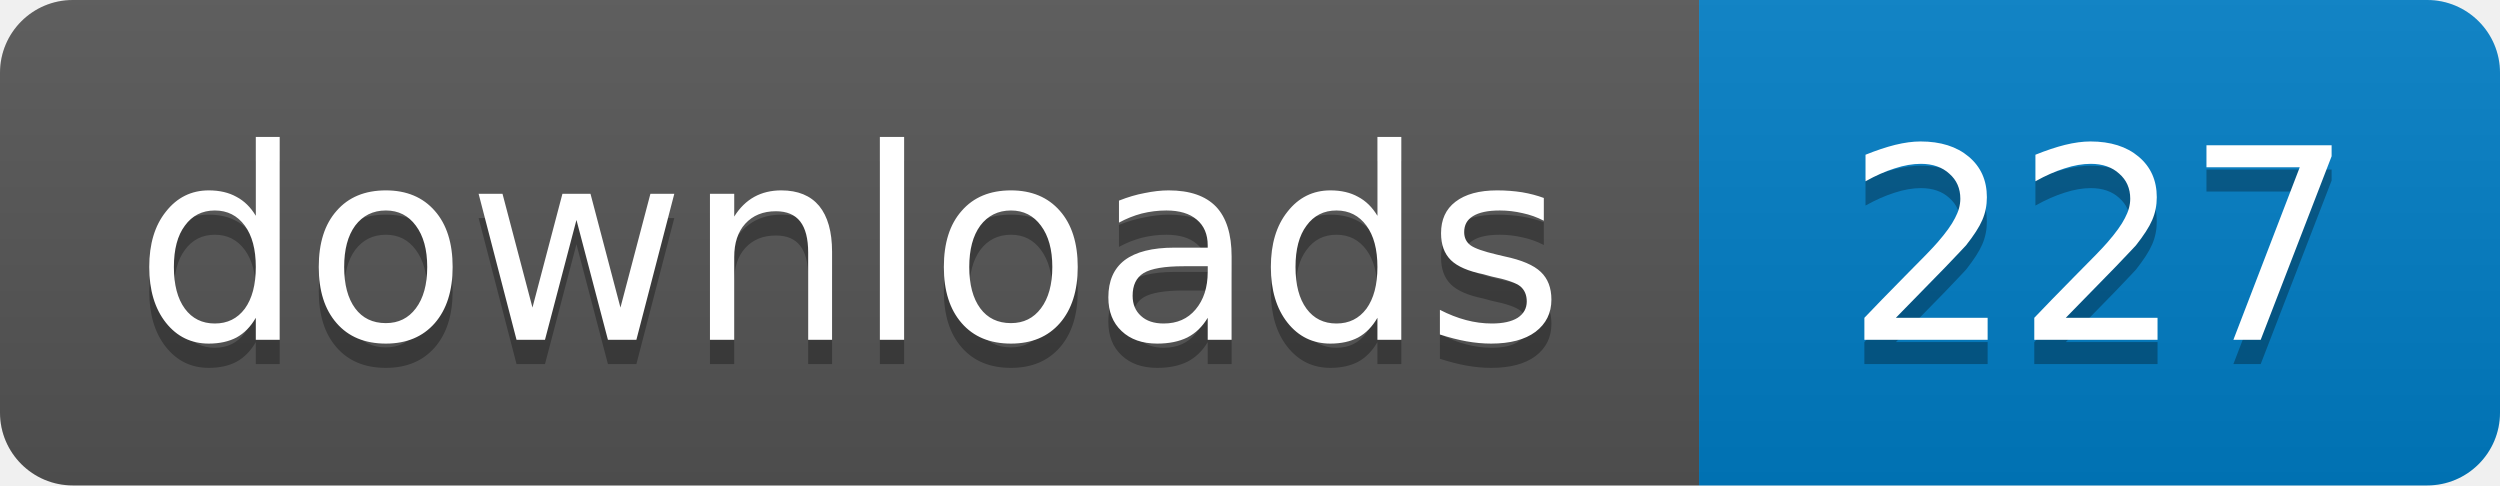
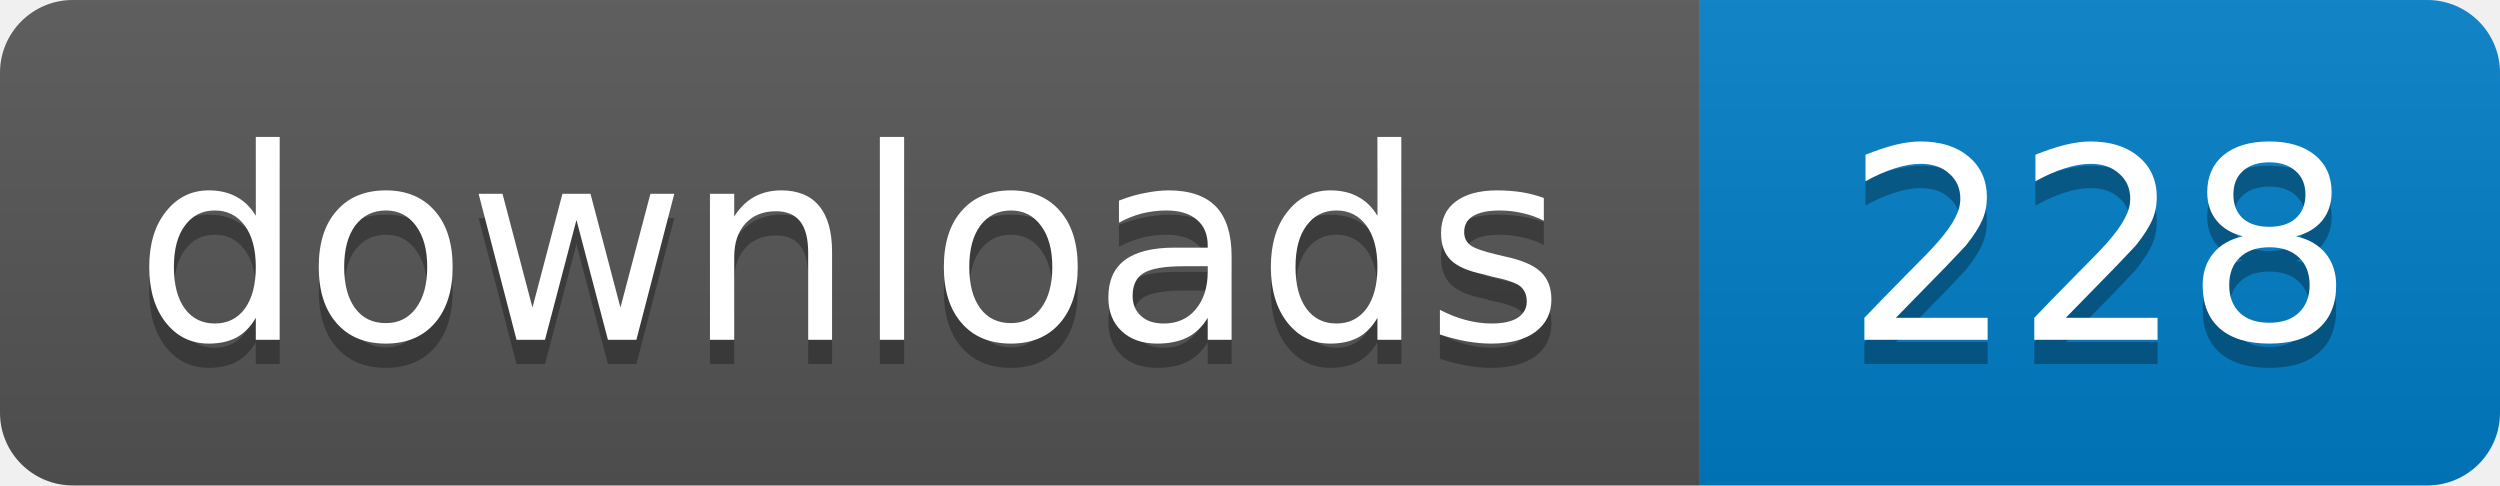
- <svg xmlns="http://www.w3.org/2000/svg" width="103" height="20" role="img" aria-label="downloads: 227">
+ <svg xmlns="http://www.w3.org/2000/svg" width="103" height="20" role="img" aria-label="downloads: 228">
  <linearGradient id="s" x2="0" y2="100%">
    <stop offset="0" stop-color="#bbb" stop-opacity=".1" />
    <stop offset="1" stop-opacity=".1" />
  </linearGradient>
  <clipPath id="r">
    <rect width="103" height="20" rx="3" />
  </clipPath>
  <g clip-path="url(#r)">
    <path fill="#555" d="M0 0h70v20H0z" />
    <path fill="#007ec6" d="M70 0h33v20H70z" />
    <path fill="url(#s)" d="M0 0h103v20H0z" />
  </g>
  <g fill="#fff" text-anchor="middle" font-family="Verdana,Geneva,DejaVu Sans,sans-serif" font-size="11">
    <text x="35" y="15" fill="#010101" fill-opacity=".3">downloads</text>
    <text x="35" y="14">downloads</text>
-     <text x="86.5" y="15" fill="#010101" fill-opacity=".3">227</text>
-     <text x="86.5" y="14">227</text>
+     <text x="86.5" y="15" fill="#010101" fill-opacity=".3">228</text>
+     <text x="86.5" y="14">228</text>
  </g>
</svg>
